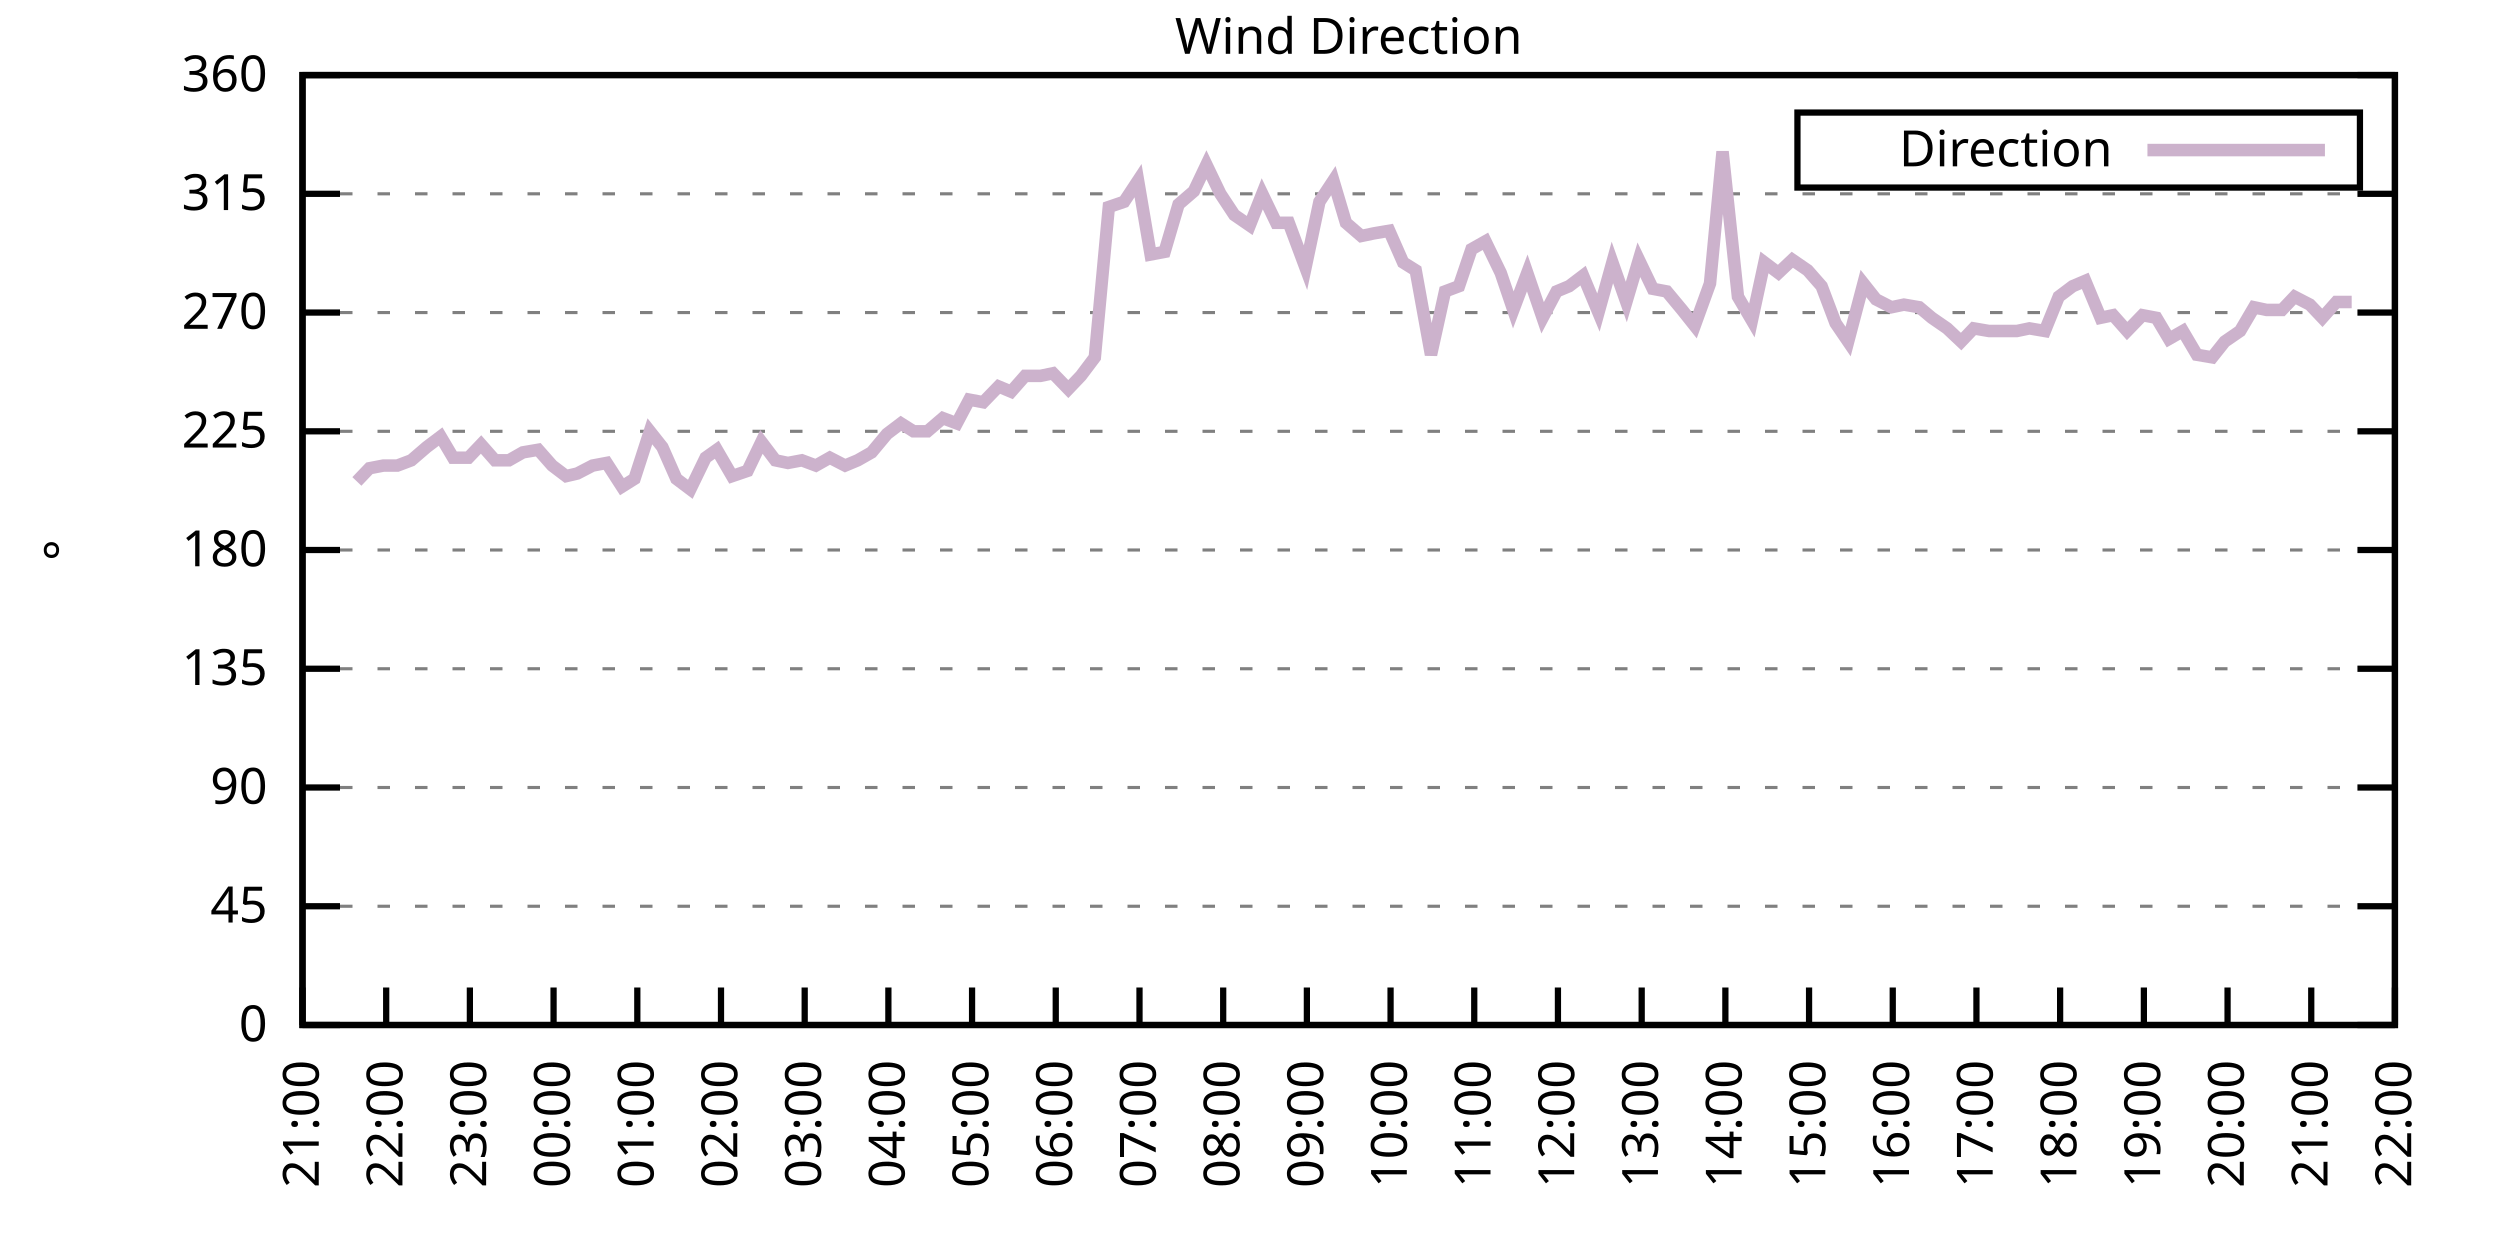
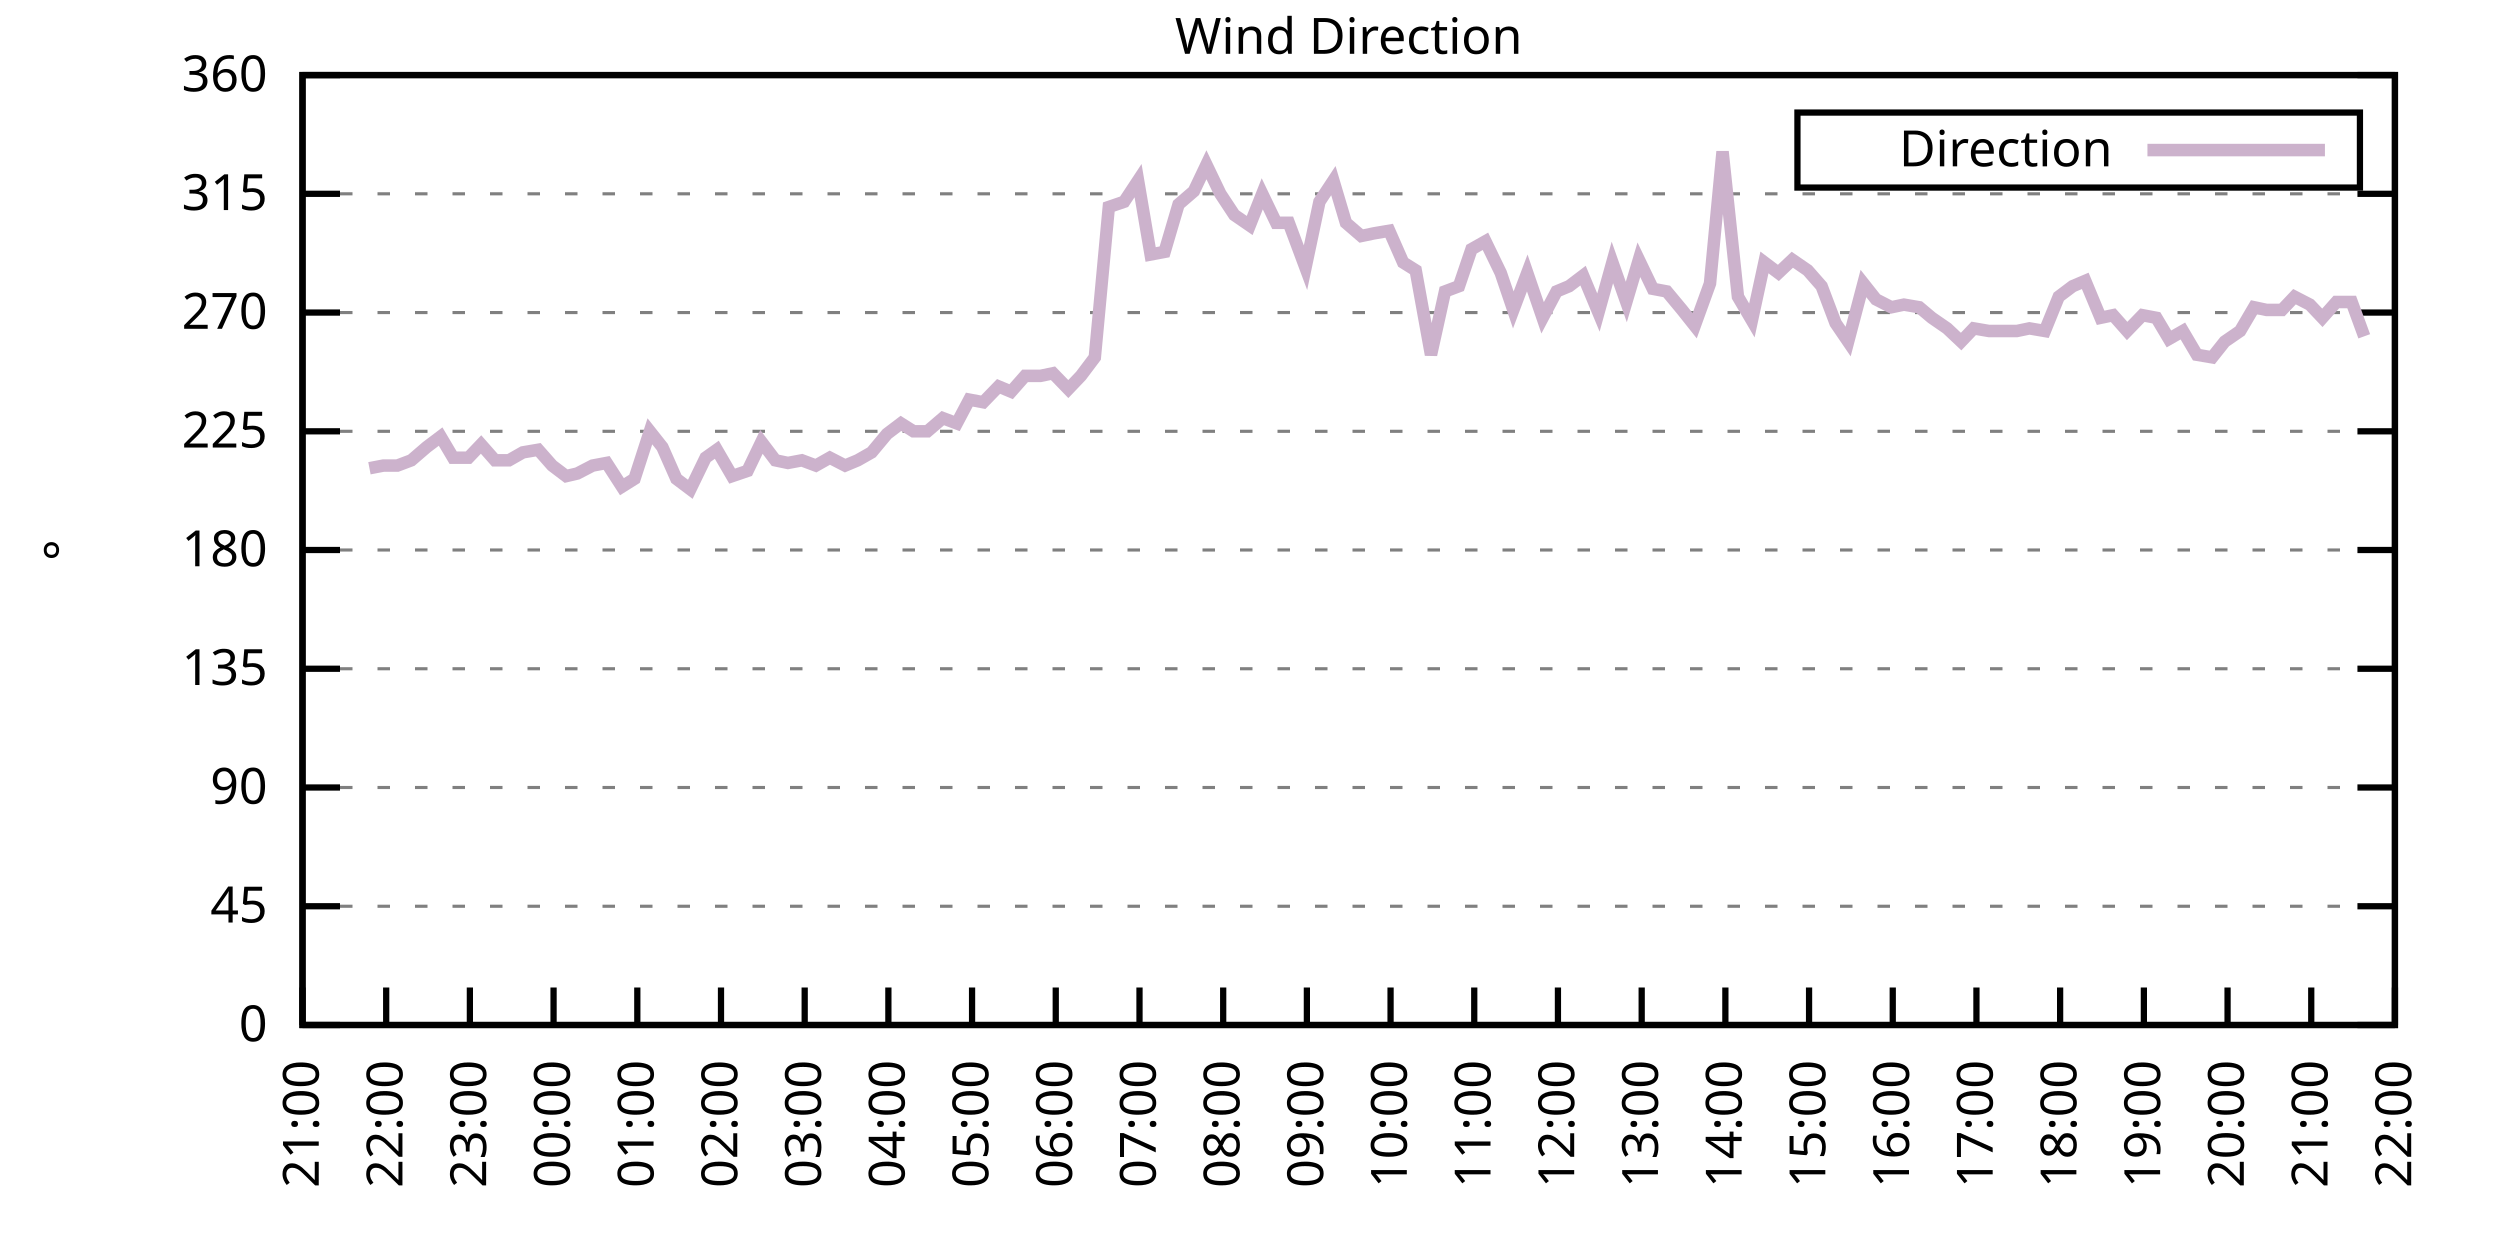
<svg xmlns="http://www.w3.org/2000/svg" xmlns:xlink="http://www.w3.org/1999/xlink" width="400" height="200" viewBox="0 0 400 200">
  <g id="gnuplot_canvas">
    <rect x="0" y="0" width="400" height="200" fill="none" />
    <defs>
      <circle id="gpDot" r="0.5" stroke-width="0.5" stroke="currentColor" />
      <path id="gpPt0" stroke-width="0.333" stroke="currentColor" d="M-1,0 h2 M0,-1 v2" />
      <path id="gpPt1" stroke-width="0.333" stroke="currentColor" d="M-1,-1 L1,1 M1,-1 L-1,1" />
      <path id="gpPt2" stroke-width="0.333" stroke="currentColor" d="M-1,0 L1,0 M0,-1 L0,1 M-1,-1 L1,1 M-1,1 L1,-1" />
      <rect id="gpPt3" stroke-width="0.333" stroke="currentColor" x="-1" y="-1" width="2" height="2" />
      <rect id="gpPt4" stroke-width="0.333" stroke="currentColor" fill="currentColor" x="-1" y="-1" width="2" height="2" />
      <circle id="gpPt5" stroke-width="0.333" stroke="currentColor" cx="0" cy="0" r="1" />
      <use xlink:href="#gpPt5" id="gpPt6" fill="currentColor" stroke="none" />
      <path id="gpPt7" stroke-width="0.333" stroke="currentColor" d="M0,-1.33 L-1.33,0.67 L1.33,0.67 z" />
      <use xlink:href="#gpPt7" id="gpPt8" fill="currentColor" stroke="none" />
      <use xlink:href="#gpPt7" id="gpPt9" stroke="currentColor" transform="rotate(180)" />
      <use xlink:href="#gpPt9" id="gpPt10" fill="currentColor" stroke="none" />
      <use xlink:href="#gpPt3" id="gpPt11" stroke="currentColor" transform="rotate(45)" />
      <use xlink:href="#gpPt11" id="gpPt12" fill="currentColor" stroke="none" />
      <path id="gpPt13" stroke-width="0.333" stroke="currentColor" d="M0,1.330 L1.265,0.411 L0.782,-1.067 L-0.782,-1.076 L-1.265,0.411 z" />
      <use xlink:href="#gpPt13" id="gpPt14" fill="currentColor" stroke="none" />
      <filter id="textbox" filterUnits="objectBoundingBox" x="0" y="0" height="1" width="1">
        <feFlood flood-color="white" flood-opacity="1" result="bgnd" />
        <feComposite in="SourceGraphic" in2="bgnd" operator="atop" />
      </filter>
      <filter id="greybox" filterUnits="objectBoundingBox" x="0" y="0" height="1" width="1">
        <feFlood flood-color="lightgrey" flood-opacity="1" result="grey" />
        <feComposite in="SourceGraphic" in2="grey" operator="atop" />
      </filter>
    </defs>
    <g fill="none" color="white" stroke="currentColor" stroke-width="1.00" stroke-linecap="butt" stroke-linejoin="miter">
</g>
    <g fill="none" color="black" stroke="currentColor" stroke-width="1.00" stroke-linecap="butt" stroke-linejoin="miter">
      <g stroke="none" shape-rendering="crispEdges">
        <polygon fill="rgb(255, 255, 255)" points="48.40,164.00 383.18,164.00 383.18,12.02 48.40,12.02 " />
      </g>
    </g>
    <g fill="none" color="black" stroke="currentColor" stroke-width="1.00" stroke-linecap="butt" stroke-linejoin="miter">
</g>
    <g fill="none" color="black" stroke="black" stroke-width="0.50" stroke-linecap="butt" stroke-linejoin="miter">
</g>
    <g fill="none" color="gray" stroke="currentColor" stroke-width="0.50" stroke-linecap="butt" stroke-linejoin="miter">
      <path stroke="gray" stroke-dasharray="2,4" class="gridline" d="M48.40,164.00 L383.19,164.00  " />
    </g>
    <g fill="none" color="gray" stroke="gray" stroke-width="1.00" stroke-linecap="butt" stroke-linejoin="miter">
</g>
    <g fill="none" color="black" stroke="currentColor" stroke-width="1.00" stroke-linecap="butt" stroke-linejoin="miter">
      <path stroke="black" d="M48.40,164.00 L54.40,164.00 M383.19,164.00 L377.19,164.00  " />
      <g transform="translate(42.80,166.60)" stroke="none" fill="black" font-family="Sans" font-size="8.00" text-anchor="end">
        <text>
          <tspan font-family="Sans"> 0</tspan>
        </text>
      </g>
    </g>
    <g fill="none" color="black" stroke="currentColor" stroke-width="1.00" stroke-linecap="butt" stroke-linejoin="miter">
</g>
    <g fill="none" color="black" stroke="black" stroke-width="0.50" stroke-linecap="butt" stroke-linejoin="miter">
</g>
    <g fill="none" color="gray" stroke="currentColor" stroke-width="0.50" stroke-linecap="butt" stroke-linejoin="miter">
      <path stroke="gray" stroke-dasharray="2,4" class="gridline" d="M48.40,145.00 L383.19,145.00  " />
    </g>
    <g fill="none" color="gray" stroke="gray" stroke-width="1.00" stroke-linecap="butt" stroke-linejoin="miter">
</g>
    <g fill="none" color="black" stroke="currentColor" stroke-width="1.00" stroke-linecap="butt" stroke-linejoin="miter">
      <path stroke="black" d="M48.40,145.00 L54.40,145.00 M383.19,145.00 L377.19,145.00  " />
      <g transform="translate(42.80,147.60)" stroke="none" fill="black" font-family="Sans" font-size="8.00" text-anchor="end">
        <text>
          <tspan font-family="Sans"> 45</tspan>
        </text>
      </g>
    </g>
    <g fill="none" color="black" stroke="currentColor" stroke-width="1.00" stroke-linecap="butt" stroke-linejoin="miter">
</g>
    <g fill="none" color="black" stroke="black" stroke-width="0.50" stroke-linecap="butt" stroke-linejoin="miter">
</g>
    <g fill="none" color="gray" stroke="currentColor" stroke-width="0.50" stroke-linecap="butt" stroke-linejoin="miter">
      <path stroke="gray" stroke-dasharray="2,4" class="gridline" d="M48.40,126.00 L383.19,126.00  " />
    </g>
    <g fill="none" color="gray" stroke="gray" stroke-width="1.00" stroke-linecap="butt" stroke-linejoin="miter">
</g>
    <g fill="none" color="black" stroke="currentColor" stroke-width="1.00" stroke-linecap="butt" stroke-linejoin="miter">
      <path stroke="black" d="M48.40,126.00 L54.40,126.00 M383.19,126.00 L377.19,126.00  " />
      <g transform="translate(42.80,128.60)" stroke="none" fill="black" font-family="Sans" font-size="8.00" text-anchor="end">
        <text>
          <tspan font-family="Sans"> 90</tspan>
        </text>
      </g>
    </g>
    <g fill="none" color="black" stroke="currentColor" stroke-width="1.00" stroke-linecap="butt" stroke-linejoin="miter">
</g>
    <g fill="none" color="black" stroke="black" stroke-width="0.50" stroke-linecap="butt" stroke-linejoin="miter">
</g>
    <g fill="none" color="gray" stroke="currentColor" stroke-width="0.50" stroke-linecap="butt" stroke-linejoin="miter">
      <path stroke="gray" stroke-dasharray="2,4" class="gridline" d="M48.40,107.00 L383.19,107.00  " />
    </g>
    <g fill="none" color="gray" stroke="gray" stroke-width="1.00" stroke-linecap="butt" stroke-linejoin="miter">
</g>
    <g fill="none" color="black" stroke="currentColor" stroke-width="1.00" stroke-linecap="butt" stroke-linejoin="miter">
      <path stroke="black" d="M48.40,107.00 L54.40,107.00 M383.19,107.00 L377.19,107.00  " />
      <g transform="translate(42.80,109.60)" stroke="none" fill="black" font-family="Sans" font-size="8.00" text-anchor="end">
        <text>
          <tspan font-family="Sans"> 135</tspan>
        </text>
      </g>
    </g>
    <g fill="none" color="black" stroke="currentColor" stroke-width="1.00" stroke-linecap="butt" stroke-linejoin="miter">
</g>
    <g fill="none" color="black" stroke="black" stroke-width="0.50" stroke-linecap="butt" stroke-linejoin="miter">
</g>
    <g fill="none" color="gray" stroke="currentColor" stroke-width="0.50" stroke-linecap="butt" stroke-linejoin="miter">
      <path stroke="gray" stroke-dasharray="2,4" class="gridline" d="M48.40,88.00 L383.19,88.00  " />
    </g>
    <g fill="none" color="gray" stroke="gray" stroke-width="1.00" stroke-linecap="butt" stroke-linejoin="miter">
</g>
    <g fill="none" color="black" stroke="currentColor" stroke-width="1.00" stroke-linecap="butt" stroke-linejoin="miter">
      <path stroke="black" d="M48.40,88.00 L54.40,88.00 M383.19,88.00 L377.19,88.00  " />
      <g transform="translate(42.80,90.60)" stroke="none" fill="black" font-family="Sans" font-size="8.00" text-anchor="end">
        <text>
          <tspan font-family="Sans"> 180</tspan>
        </text>
      </g>
    </g>
    <g fill="none" color="black" stroke="currentColor" stroke-width="1.00" stroke-linecap="butt" stroke-linejoin="miter">
</g>
    <g fill="none" color="black" stroke="black" stroke-width="0.50" stroke-linecap="butt" stroke-linejoin="miter">
</g>
    <g fill="none" color="gray" stroke="currentColor" stroke-width="0.50" stroke-linecap="butt" stroke-linejoin="miter">
      <path stroke="gray" stroke-dasharray="2,4" class="gridline" d="M48.40,69.01 L383.19,69.01  " />
    </g>
    <g fill="none" color="gray" stroke="gray" stroke-width="1.00" stroke-linecap="butt" stroke-linejoin="miter">
</g>
    <g fill="none" color="black" stroke="currentColor" stroke-width="1.00" stroke-linecap="butt" stroke-linejoin="miter">
      <path stroke="black" d="M48.40,69.01 L54.40,69.01 M383.19,69.01 L377.19,69.01  " />
      <g transform="translate(42.80,71.61)" stroke="none" fill="black" font-family="Sans" font-size="8.00" text-anchor="end">
        <text>
          <tspan font-family="Sans"> 225</tspan>
        </text>
      </g>
    </g>
    <g fill="none" color="black" stroke="currentColor" stroke-width="1.00" stroke-linecap="butt" stroke-linejoin="miter">
</g>
    <g fill="none" color="black" stroke="black" stroke-width="0.50" stroke-linecap="butt" stroke-linejoin="miter">
</g>
    <g fill="none" color="gray" stroke="currentColor" stroke-width="0.50" stroke-linecap="butt" stroke-linejoin="miter">
      <path stroke="gray" stroke-dasharray="2,4" class="gridline" d="M48.40,50.01 L383.19,50.01  " />
    </g>
    <g fill="none" color="gray" stroke="gray" stroke-width="1.00" stroke-linecap="butt" stroke-linejoin="miter">
</g>
    <g fill="none" color="black" stroke="currentColor" stroke-width="1.00" stroke-linecap="butt" stroke-linejoin="miter">
      <path stroke="black" d="M48.40,50.01 L54.40,50.01 M383.19,50.01 L377.19,50.01  " />
      <g transform="translate(42.80,52.61)" stroke="none" fill="black" font-family="Sans" font-size="8.00" text-anchor="end">
        <text>
          <tspan font-family="Sans"> 270</tspan>
        </text>
      </g>
    </g>
    <g fill="none" color="black" stroke="currentColor" stroke-width="1.00" stroke-linecap="butt" stroke-linejoin="miter">
</g>
    <g fill="none" color="black" stroke="black" stroke-width="0.50" stroke-linecap="butt" stroke-linejoin="miter">
</g>
    <g fill="none" color="gray" stroke="currentColor" stroke-width="0.50" stroke-linecap="butt" stroke-linejoin="miter">
      <path stroke="gray" stroke-dasharray="2,4" class="gridline" d="M48.40,31.01 L383.19,31.01  " />
    </g>
    <g fill="none" color="gray" stroke="gray" stroke-width="1.00" stroke-linecap="butt" stroke-linejoin="miter">
</g>
    <g fill="none" color="black" stroke="currentColor" stroke-width="1.00" stroke-linecap="butt" stroke-linejoin="miter">
      <path stroke="black" d="M48.40,31.01 L54.40,31.01 M383.19,31.01 L377.19,31.01  " />
      <g transform="translate(42.80,33.61)" stroke="none" fill="black" font-family="Sans" font-size="8.00" text-anchor="end">
        <text>
          <tspan font-family="Sans"> 315</tspan>
        </text>
      </g>
    </g>
    <g fill="none" color="black" stroke="currentColor" stroke-width="1.00" stroke-linecap="butt" stroke-linejoin="miter">
</g>
    <g fill="none" color="black" stroke="black" stroke-width="0.50" stroke-linecap="butt" stroke-linejoin="miter">
</g>
    <g fill="none" color="gray" stroke="currentColor" stroke-width="0.50" stroke-linecap="butt" stroke-linejoin="miter">
      <path stroke="gray" stroke-dasharray="2,4" class="gridline" d="M48.40,12.01 L383.19,12.01  " />
    </g>
    <g fill="none" color="gray" stroke="gray" stroke-width="1.00" stroke-linecap="butt" stroke-linejoin="miter">
</g>
    <g fill="none" color="black" stroke="currentColor" stroke-width="1.00" stroke-linecap="butt" stroke-linejoin="miter">
      <path stroke="black" d="M48.40,12.01 L54.40,12.01 M383.19,12.01 L377.19,12.01  " />
      <g transform="translate(42.80,14.61)" stroke="none" fill="black" font-family="Sans" font-size="8.00" text-anchor="end">
        <text>
          <tspan font-family="Sans"> 360</tspan>
        </text>
      </g>
    </g>
    <g fill="none" color="black" stroke="currentColor" stroke-width="1.00" stroke-linecap="butt" stroke-linejoin="miter">
      <path stroke="black" d="M48.40,164.00 L48.40,158.00  " />
      <g transform="translate(51.00,169.60) rotate(270.00)" stroke="none" fill="black" font-family="Sans" font-size="8.00" text-anchor="end">
        <text>
          <tspan font-family="Sans">21:00</tspan>
        </text>
      </g>
    </g>
    <g fill="none" color="black" stroke="currentColor" stroke-width="1.00" stroke-linecap="butt" stroke-linejoin="miter">
      <path stroke="black" d="M61.79,164.00 L61.79,158.00  " />
      <g transform="translate(64.39,169.60) rotate(270.00)" stroke="none" fill="black" font-family="Sans" font-size="8.00" text-anchor="end">
        <text>
          <tspan font-family="Sans">22:00</tspan>
        </text>
      </g>
    </g>
    <g fill="none" color="black" stroke="currentColor" stroke-width="1.00" stroke-linecap="butt" stroke-linejoin="miter">
      <path stroke="black" d="M75.18,164.00 L75.18,158.00  " />
      <g transform="translate(77.78,169.60) rotate(270.00)" stroke="none" fill="black" font-family="Sans" font-size="8.00" text-anchor="end">
        <text>
          <tspan font-family="Sans">23:00</tspan>
        </text>
      </g>
    </g>
    <g fill="none" color="black" stroke="currentColor" stroke-width="1.00" stroke-linecap="butt" stroke-linejoin="miter">
      <path stroke="black" d="M88.57,164.00 L88.57,158.00  " />
      <g transform="translate(91.17,169.60) rotate(270.00)" stroke="none" fill="black" font-family="Sans" font-size="8.00" text-anchor="end">
        <text>
          <tspan font-family="Sans">00:00</tspan>
        </text>
      </g>
    </g>
    <g fill="none" color="black" stroke="currentColor" stroke-width="1.00" stroke-linecap="butt" stroke-linejoin="miter">
      <path stroke="black" d="M101.97,164.00 L101.97,158.00  " />
      <g transform="translate(104.57,169.60) rotate(270.00)" stroke="none" fill="black" font-family="Sans" font-size="8.00" text-anchor="end">
        <text>
          <tspan font-family="Sans">01:00</tspan>
        </text>
      </g>
    </g>
    <g fill="none" color="black" stroke="currentColor" stroke-width="1.00" stroke-linecap="butt" stroke-linejoin="miter">
      <path stroke="black" d="M115.36,164.00 L115.36,158.00  " />
      <g transform="translate(117.96,169.60) rotate(270.00)" stroke="none" fill="black" font-family="Sans" font-size="8.00" text-anchor="end">
        <text>
          <tspan font-family="Sans">02:00</tspan>
        </text>
      </g>
    </g>
    <g fill="none" color="black" stroke="currentColor" stroke-width="1.00" stroke-linecap="butt" stroke-linejoin="miter">
      <path stroke="black" d="M128.75,164.00 L128.75,158.00  " />
      <g transform="translate(131.35,169.60) rotate(270.00)" stroke="none" fill="black" font-family="Sans" font-size="8.00" text-anchor="end">
        <text>
          <tspan font-family="Sans">03:00</tspan>
        </text>
      </g>
    </g>
    <g fill="none" color="black" stroke="currentColor" stroke-width="1.00" stroke-linecap="butt" stroke-linejoin="miter">
      <path stroke="black" d="M142.14,164.00 L142.14,158.00  " />
      <g transform="translate(144.74,169.60) rotate(270.00)" stroke="none" fill="black" font-family="Sans" font-size="8.00" text-anchor="end">
        <text>
          <tspan font-family="Sans">04:00</tspan>
        </text>
      </g>
    </g>
    <g fill="none" color="black" stroke="currentColor" stroke-width="1.00" stroke-linecap="butt" stroke-linejoin="miter">
      <path stroke="black" d="M155.53,164.00 L155.53,158.00  " />
      <g transform="translate(158.13,169.60) rotate(270.00)" stroke="none" fill="black" font-family="Sans" font-size="8.00" text-anchor="end">
        <text>
          <tspan font-family="Sans">05:00</tspan>
        </text>
      </g>
    </g>
    <g fill="none" color="black" stroke="currentColor" stroke-width="1.00" stroke-linecap="butt" stroke-linejoin="miter">
      <path stroke="black" d="M168.92,164.00 L168.92,158.00  " />
      <g transform="translate(171.52,169.60) rotate(270.00)" stroke="none" fill="black" font-family="Sans" font-size="8.00" text-anchor="end">
        <text>
          <tspan font-family="Sans">06:00</tspan>
        </text>
      </g>
    </g>
    <g fill="none" color="black" stroke="currentColor" stroke-width="1.00" stroke-linecap="butt" stroke-linejoin="miter">
      <path stroke="black" d="M182.32,164.00 L182.32,158.00  " />
      <g transform="translate(184.92,169.60) rotate(270.00)" stroke="none" fill="black" font-family="Sans" font-size="8.00" text-anchor="end">
        <text>
          <tspan font-family="Sans">07:00</tspan>
        </text>
      </g>
    </g>
    <g fill="none" color="black" stroke="currentColor" stroke-width="1.00" stroke-linecap="butt" stroke-linejoin="miter">
      <path stroke="black" d="M195.71,164.00 L195.71,158.00  " />
      <g transform="translate(198.31,169.60) rotate(270.00)" stroke="none" fill="black" font-family="Sans" font-size="8.00" text-anchor="end">
        <text>
          <tspan font-family="Sans">08:00</tspan>
        </text>
      </g>
    </g>
    <g fill="none" color="black" stroke="currentColor" stroke-width="1.00" stroke-linecap="butt" stroke-linejoin="miter">
      <path stroke="black" d="M209.10,164.00 L209.10,158.00  " />
      <g transform="translate(211.70,169.60) rotate(270.00)" stroke="none" fill="black" font-family="Sans" font-size="8.00" text-anchor="end">
        <text>
          <tspan font-family="Sans">09:00</tspan>
        </text>
      </g>
    </g>
    <g fill="none" color="black" stroke="currentColor" stroke-width="1.00" stroke-linecap="butt" stroke-linejoin="miter">
      <path stroke="black" d="M222.49,164.00 L222.49,158.00  " />
      <g transform="translate(225.09,169.60) rotate(270.00)" stroke="none" fill="black" font-family="Sans" font-size="8.00" text-anchor="end">
        <text>
          <tspan font-family="Sans">10:00</tspan>
        </text>
      </g>
    </g>
    <g fill="none" color="black" stroke="currentColor" stroke-width="1.00" stroke-linecap="butt" stroke-linejoin="miter">
      <path stroke="black" d="M235.88,164.00 L235.88,158.00  " />
      <g transform="translate(238.48,169.60) rotate(270.00)" stroke="none" fill="black" font-family="Sans" font-size="8.00" text-anchor="end">
        <text>
          <tspan font-family="Sans">11:00</tspan>
        </text>
      </g>
    </g>
    <g fill="none" color="black" stroke="currentColor" stroke-width="1.00" stroke-linecap="butt" stroke-linejoin="miter">
      <path stroke="black" d="M249.27,164.00 L249.27,158.00  " />
      <g transform="translate(251.87,169.60) rotate(270.00)" stroke="none" fill="black" font-family="Sans" font-size="8.00" text-anchor="end">
        <text>
          <tspan font-family="Sans">12:00</tspan>
        </text>
      </g>
    </g>
    <g fill="none" color="black" stroke="currentColor" stroke-width="1.00" stroke-linecap="butt" stroke-linejoin="miter">
      <path stroke="black" d="M262.67,164.00 L262.67,158.00  " />
      <g transform="translate(265.27,169.60) rotate(270.00)" stroke="none" fill="black" font-family="Sans" font-size="8.00" text-anchor="end">
        <text>
          <tspan font-family="Sans">13:00</tspan>
        </text>
      </g>
    </g>
    <g fill="none" color="black" stroke="currentColor" stroke-width="1.00" stroke-linecap="butt" stroke-linejoin="miter">
      <path stroke="black" d="M276.06,164.00 L276.06,158.00  " />
      <g transform="translate(278.66,169.60) rotate(270.00)" stroke="none" fill="black" font-family="Sans" font-size="8.00" text-anchor="end">
        <text>
          <tspan font-family="Sans">14:00</tspan>
        </text>
      </g>
    </g>
    <g fill="none" color="black" stroke="currentColor" stroke-width="1.00" stroke-linecap="butt" stroke-linejoin="miter">
      <path stroke="black" d="M289.45,164.00 L289.45,158.00  " />
      <g transform="translate(292.05,169.60) rotate(270.00)" stroke="none" fill="black" font-family="Sans" font-size="8.00" text-anchor="end">
        <text>
          <tspan font-family="Sans">15:00</tspan>
        </text>
      </g>
    </g>
    <g fill="none" color="black" stroke="currentColor" stroke-width="1.00" stroke-linecap="butt" stroke-linejoin="miter">
      <path stroke="black" d="M302.84,164.00 L302.84,158.00  " />
      <g transform="translate(305.44,169.60) rotate(270.00)" stroke="none" fill="black" font-family="Sans" font-size="8.00" text-anchor="end">
        <text>
          <tspan font-family="Sans">16:00</tspan>
        </text>
      </g>
    </g>
    <g fill="none" color="black" stroke="currentColor" stroke-width="1.00" stroke-linecap="butt" stroke-linejoin="miter">
      <path stroke="black" d="M316.23,164.00 L316.23,158.00  " />
      <g transform="translate(318.83,169.60) rotate(270.00)" stroke="none" fill="black" font-family="Sans" font-size="8.00" text-anchor="end">
        <text>
          <tspan font-family="Sans">17:00</tspan>
        </text>
      </g>
    </g>
    <g fill="none" color="black" stroke="currentColor" stroke-width="1.00" stroke-linecap="butt" stroke-linejoin="miter">
      <path stroke="black" d="M329.62,164.00 L329.62,158.00  " />
      <g transform="translate(332.22,169.60) rotate(270.00)" stroke="none" fill="black" font-family="Sans" font-size="8.00" text-anchor="end">
        <text>
          <tspan font-family="Sans">18:00</tspan>
        </text>
      </g>
    </g>
    <g fill="none" color="black" stroke="currentColor" stroke-width="1.00" stroke-linecap="butt" stroke-linejoin="miter">
      <path stroke="black" d="M343.02,164.00 L343.02,158.00  " />
      <g transform="translate(345.62,169.60) rotate(270.00)" stroke="none" fill="black" font-family="Sans" font-size="8.00" text-anchor="end">
        <text>
          <tspan font-family="Sans">19:00</tspan>
        </text>
      </g>
    </g>
    <g fill="none" color="black" stroke="currentColor" stroke-width="1.00" stroke-linecap="butt" stroke-linejoin="miter">
      <path stroke="black" d="M356.41,164.00 L356.41,158.00  " />
      <g transform="translate(359.01,169.60) rotate(270.00)" stroke="none" fill="black" font-family="Sans" font-size="8.00" text-anchor="end">
        <text>
          <tspan font-family="Sans">20:00</tspan>
        </text>
      </g>
    </g>
    <g fill="none" color="black" stroke="currentColor" stroke-width="1.00" stroke-linecap="butt" stroke-linejoin="miter">
      <path stroke="black" d="M369.80,164.00 L369.80,158.00  " />
      <g transform="translate(372.40,169.60) rotate(270.00)" stroke="none" fill="black" font-family="Sans" font-size="8.00" text-anchor="end">
        <text>
          <tspan font-family="Sans">21:00</tspan>
        </text>
      </g>
    </g>
    <g fill="none" color="black" stroke="currentColor" stroke-width="1.00" stroke-linecap="butt" stroke-linejoin="miter">
      <path stroke="black" d="M383.19,164.00 L383.19,158.00  " />
      <g transform="translate(385.79,169.60) rotate(270.00)" stroke="none" fill="black" font-family="Sans" font-size="8.00" text-anchor="end">
        <text>
          <tspan font-family="Sans">22:00</tspan>
        </text>
      </g>
    </g>
    <g fill="none" color="black" stroke="currentColor" stroke-width="1.00" stroke-linecap="butt" stroke-linejoin="miter">
</g>
    <g fill="none" color="black" stroke="currentColor" stroke-width="1.00" stroke-linecap="butt" stroke-linejoin="miter">
      <path stroke="black" d="M48.40,12.01 L48.40,164.00 L383.19,164.00 L383.19,12.01 L48.40,12.01 Z  " />
    </g>
    <g fill="none" color="black" stroke="currentColor" stroke-width="1.00" stroke-linecap="butt" stroke-linejoin="miter">
</g>
    <g fill="none" color="black" stroke="currentColor" stroke-width="1.00" stroke-linecap="butt" stroke-linejoin="miter">
      <path stroke="black" d="M287.59,30.01 L287.59,18.01 L377.59,18.01 L377.59,30.01 L287.59,30.01 Z  " />
    </g>
    <g id="Wind_direction_plot_1">
      <g fill="none" color="white" stroke="black" stroke-width="2.00" stroke-linecap="butt" stroke-linejoin="miter">
</g>
      <g fill="none" color="black" stroke="currentColor" stroke-width="2.00" stroke-linecap="butt" stroke-linejoin="miter">
        <g transform="translate(337.99,26.61)" stroke="none" fill="black" font-family="Sans" font-size="8.00" text-anchor="end">
          <text>
            <tspan font-family="Sans">Direction</tspan>
          </text>
        </g>
      </g>
      <g fill="none" color="black" stroke="currentColor" stroke-width="2.00" stroke-linecap="butt" stroke-linejoin="miter">
-         <path stroke="rgb(204, 178, 204)" d="M343.59,24.01 L371.99,24.01 M57.10,77.03 L59.11,74.92 L61.35,74.49 L63.58,74.49 L65.81,73.65 L68.26,71.54   L70.50,69.85 L72.50,73.23 L74.96,73.23 L76.97,71.12 L79.20,73.65 L81.43,73.65 L83.66,72.38 L86.12,71.96   L88.35,74.49 L90.58,76.18 L92.37,75.76 L94.82,74.49 L97.06,74.07 L99.51,77.87 L101.52,76.61 L103.98,69.01   L105.98,71.54 L108.22,76.61 L110.45,78.29 L112.90,73.23 L114.69,71.96 L117.14,76.18 L119.60,75.34 L121.83,70.70   L124.06,73.65 L126.07,74.07 L128.30,73.65 L130.54,74.49 L132.77,73.23 L135.22,74.49 L137.23,73.65 L139.46,72.38   L141.92,69.43 L144.15,67.74 L146.16,69.01 L148.39,69.01 L150.85,66.90 L153.08,67.74 L155.09,63.94 L157.32,64.36   L159.77,61.83 L161.78,62.67 L164.01,60.14 L166.47,60.14 L168.48,59.72 L170.93,62.25 L172.94,60.14 L175.17,57.18   L177.41,33.12 L179.86,32.28 L182.09,28.90 L184.10,40.72 L186.33,40.30 L188.57,32.70 L191.02,30.59 L193.03,26.36   L195.26,31.01 L197.49,34.39 L199.95,36.08 L201.96,31.01 L204.19,35.65 L206.20,35.65 L208.88,42.83 L211.11,32.28   L213.34,28.90 L215.35,35.65 L217.80,37.76 L219.81,37.34 L222.27,36.92 L224.50,41.99 L226.51,43.25 L228.96,56.76   L231.20,46.63 L233.43,45.79 L235.44,39.87 L237.67,38.61 L240.12,43.67 L242.13,49.59 L244.36,43.67 L246.82,50.85   L249.05,46.63 L251.06,45.79 L253.29,44.10 L255.75,50.01 L257.98,41.99 L260.21,48.32 L262.22,41.56 L264.45,46.21   L266.68,46.63 L269.14,49.59 L271.15,52.12 L273.60,45.36 L275.61,24.25 L278.07,47.47 L280.30,51.27 L282.31,41.99   L284.54,43.67 L286.77,41.56 L289.23,43.25 L291.46,45.79 L293.69,51.70 L295.70,54.65 L298.15,45.36 L300.16,47.90   L302.62,49.16 L304.63,48.74 L307.08,49.16 L309.09,50.85 L311.54,52.54 L313.78,54.65 L315.79,52.54 L318.24,52.96   L320.25,52.96 L322.70,52.96 L324.71,52.54 L327.17,52.96 L329.40,47.47 L331.63,45.79 L333.64,44.94 L336.10,50.85   L338.10,50.43 L340.34,52.96 L342.79,50.43 L345.02,50.85 L347.03,54.23 L349.26,52.96 L351.50,56.76 L353.95,57.18   L355.96,54.65 L358.42,52.96 L360.65,49.16 L362.66,49.59 L365.11,49.59 L367.12,47.47 L369.58,48.74 L371.58,50.85   L373.82,48.32 L376.27,48.32  " />
+         <path stroke="rgb(204, 178, 204)" d="M343.59,24.01 L371.99,24.01 M59.11,74.92 L61.35,74.49 L63.58,74.49 L65.81,73.65 L68.26,71.54 L70.50,69.85   L72.50,73.23 L74.96,73.23 L76.97,71.12 L79.20,73.65 L81.43,73.65 L83.66,72.38 L86.12,71.96 L88.35,74.49   L90.58,76.18 L92.37,75.76 L94.82,74.49 L97.06,74.07 L99.51,77.87 L101.52,76.61 L103.98,69.01 L105.98,71.54   L108.22,76.61 L110.45,78.29 L112.90,73.23 L114.69,71.96 L117.14,76.18 L119.60,75.34 L121.83,70.70 L124.06,73.65   L126.07,74.07 L128.30,73.65 L130.54,74.49 L132.77,73.23 L135.22,74.49 L137.23,73.65 L139.46,72.38 L141.92,69.43   L144.15,67.74 L146.16,69.01 L148.39,69.01 L150.85,66.90 L153.08,67.74 L155.09,63.94 L157.32,64.36 L159.77,61.83   L161.78,62.67 L164.01,60.14 L166.47,60.14 L168.48,59.72 L170.93,62.25 L172.94,60.14 L175.17,57.18 L177.41,33.12   L179.86,32.28 L182.09,28.90 L184.10,40.72 L186.33,40.30 L188.57,32.70 L191.02,30.59 L193.03,26.36 L195.26,31.01   L197.49,34.39 L199.95,36.08 L201.96,31.01 L204.19,35.65 L206.20,35.65 L208.88,42.83 L211.11,32.28 L213.34,28.90   L215.35,35.65 L217.80,37.76 L219.81,37.34 L222.27,36.92 L224.50,41.99 L226.51,43.25 L228.96,56.76 L231.20,46.63   L233.43,45.79 L235.44,39.87 L237.67,38.61 L240.12,43.67 L242.13,49.59 L244.36,43.67 L246.82,50.85 L249.05,46.63   L251.06,45.79 L253.29,44.10 L255.75,50.01 L257.98,41.99 L260.21,48.32 L262.22,41.56 L264.45,46.21 L266.68,46.63   L269.14,49.59 L271.15,52.12 L273.60,45.36 L275.61,24.25 L278.07,47.47 L280.30,51.27 L282.31,41.99 L284.54,43.67   L286.77,41.56 L289.23,43.25 L291.46,45.79 L293.69,51.70 L295.70,54.65 L298.15,45.36 L300.16,47.90 L302.62,49.16   L304.63,48.74 L307.08,49.16 L309.09,50.85 L311.54,52.54 L313.78,54.65 L315.79,52.54 L318.24,52.96 L320.25,52.96   L322.70,52.96 L324.71,52.54 L327.17,52.96 L329.40,47.47 L331.63,45.79 L333.64,44.94 L336.10,50.85 L338.10,50.43   L340.34,52.96 L342.79,50.43 L345.02,50.85 L347.03,54.23 L349.26,52.96 L351.50,56.76 L353.95,57.18 L355.96,54.65   L358.42,52.96 L360.65,49.16 L362.66,49.59 L365.11,49.59 L367.12,47.47 L369.58,48.74 L371.58,50.85 L373.82,48.32   L376.27,48.32 L378.28,53.81  " />
      </g>
    </g>
    <g fill="none" color="black" stroke="currentColor" stroke-width="2.00" stroke-linecap="butt" stroke-linejoin="miter">
</g>
    <g fill="none" color="black" stroke="black" stroke-width="1.00" stroke-linecap="butt" stroke-linejoin="miter">
</g>
    <g fill="none" color="black" stroke="currentColor" stroke-width="1.00" stroke-linecap="butt" stroke-linejoin="miter">
      <path stroke="black" d="M48.40,12.01 L48.40,164.00 L383.19,164.00 L383.19,12.01 L48.40,12.01 Z  " />
      <g transform="translate(12.80,88.01) rotate(270.00)" stroke="none" fill="black" font-family="Sans" font-size="8.00" text-anchor="middle">
        <text>
          <tspan font-family="Sans">°</tspan>
        </text>
      </g>
    </g>
    <g fill="none" color="black" stroke="currentColor" stroke-width="1.00" stroke-linecap="butt" stroke-linejoin="miter">
</g>
    <g fill="none" color="black" stroke="currentColor" stroke-width="1.00" stroke-linecap="butt" stroke-linejoin="miter">
      <g transform="translate(215.79,8.61)" stroke="none" fill="black" font-family="Sans" font-size="8.00" text-anchor="middle">
        <text>
          <tspan font-family="Sans">Wind Direction</tspan>
        </text>
      </g>
    </g>
    <g fill="none" color="black" stroke="currentColor" stroke-width="1.00" stroke-linecap="butt" stroke-linejoin="miter">
</g>
  </g>
</svg>
